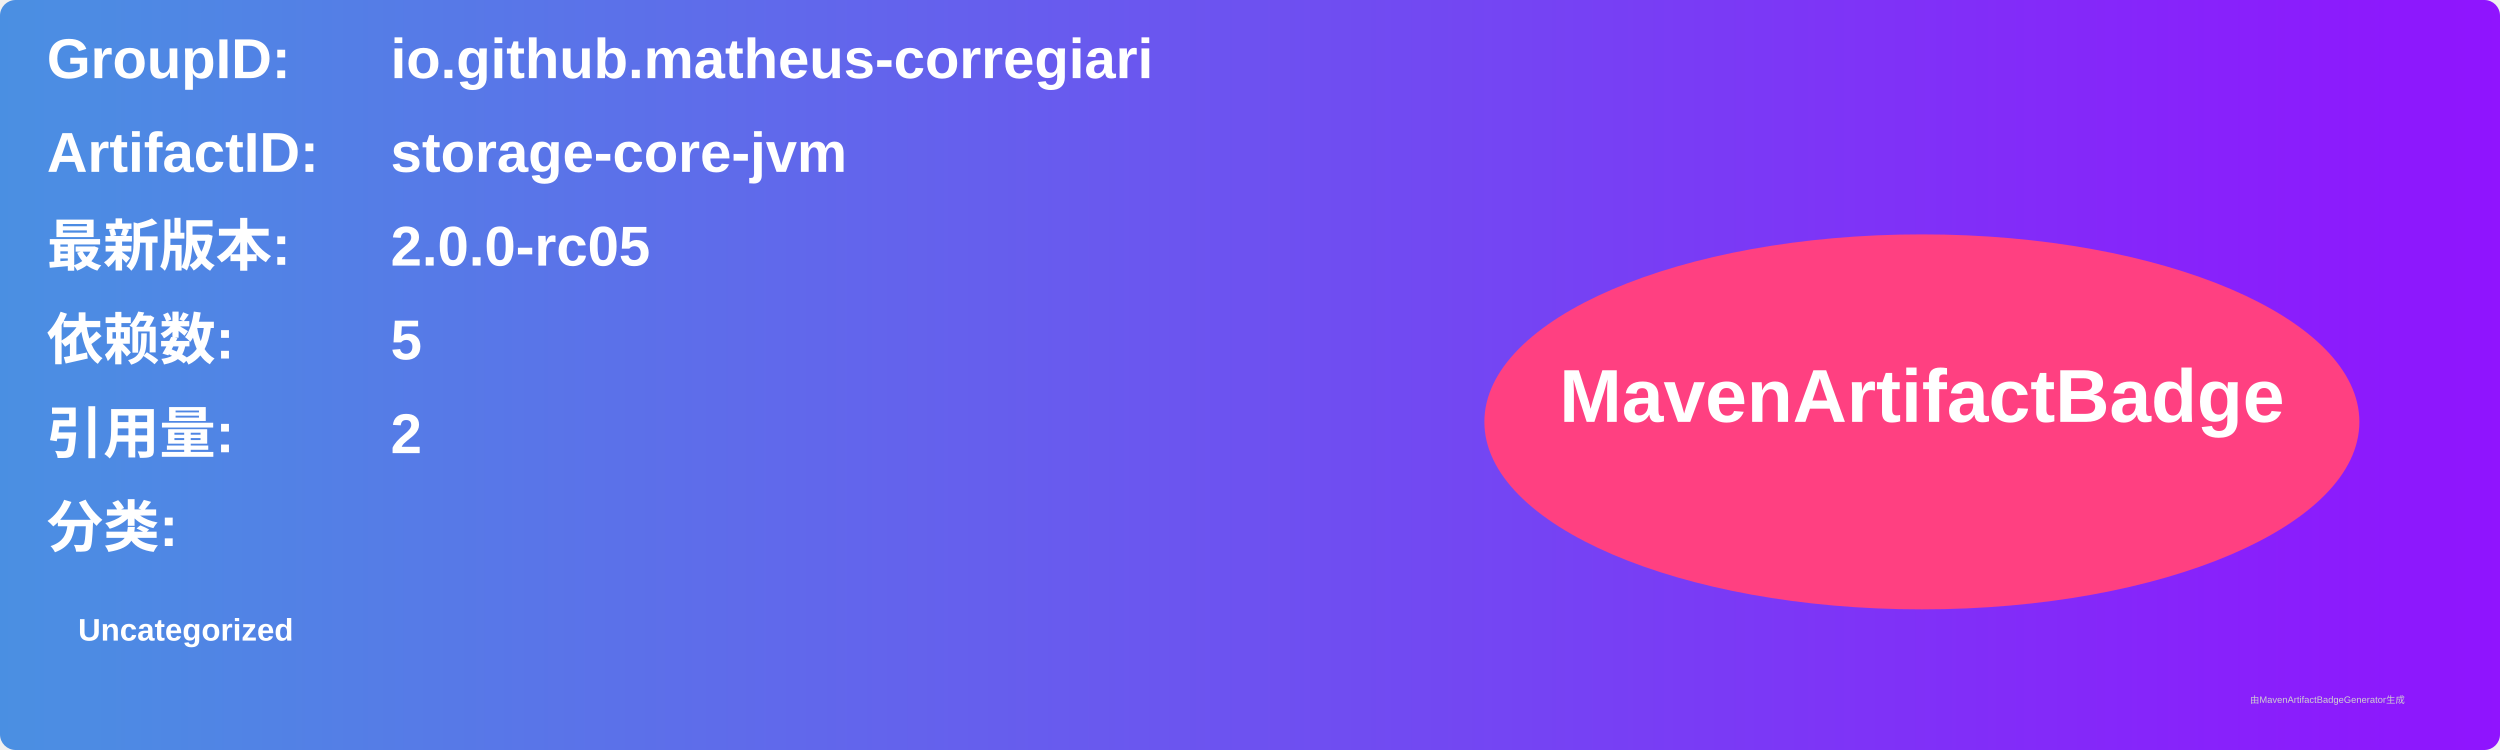
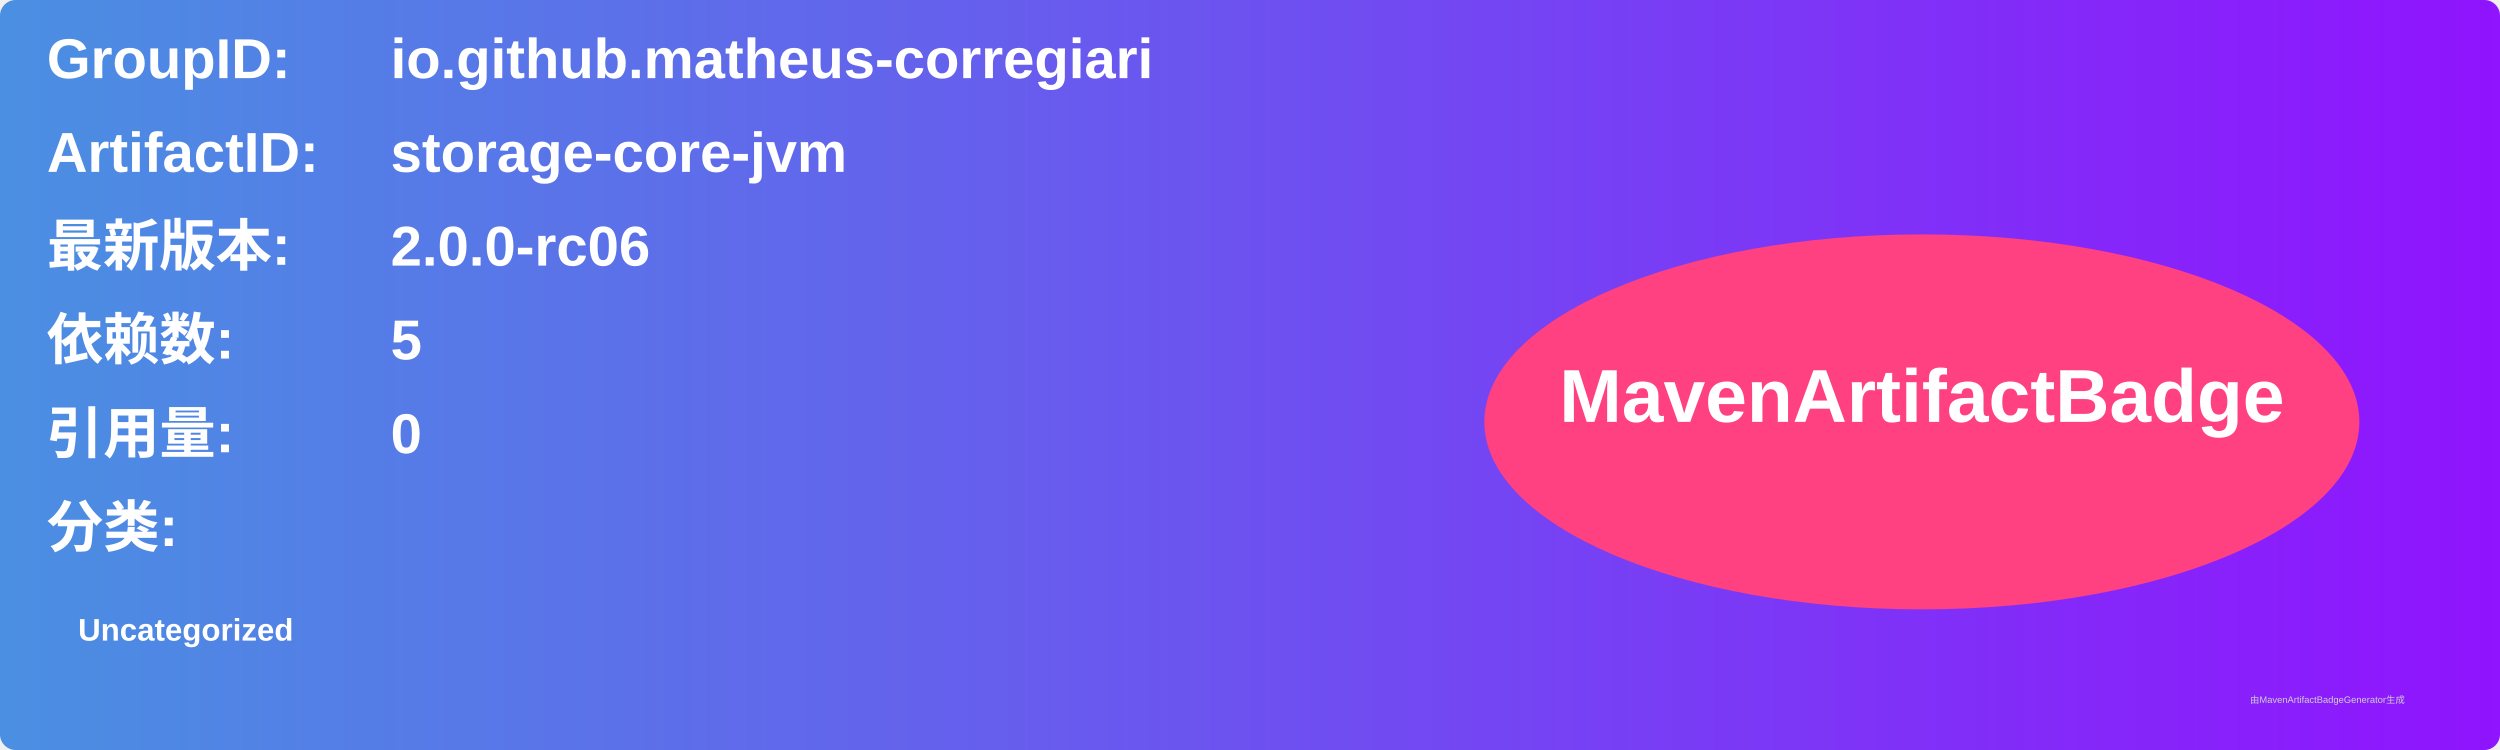
<svg xmlns="http://www.w3.org/2000/svg" width="800" height="240" viewBox="0 0 800 240">
  <linearGradient id="grad" x1="0%" y1="0%" x2="100%" y2="0%">
    <stop offset="0%" stop-color="#4a90e2" />
    <stop offset="100%" stop-color="#9013fe" />
  </linearGradient>
  <rect width="100%" height="100%" rx="5" ry="5" fill="url(#grad)" />
  <g transform="translate(15, 15)">
    <text x="0" y="10" font-family="Arial" font-size="18" fill="white" font-weight="bold" width="260">GroupID:</text>
    <text x="110" y="10" font-family="Arial" font-size="18" fill="white" font-weight="bold" width="460">io.github.matheus-corregiari</text>
    <text x="0" y="40" font-family="Arial" font-size="18" fill="white" font-weight="bold" width="260">ArtifactID:</text>
    <text x="110" y="40" font-family="Arial" font-size="18" fill="white" font-weight="bold" width="460">storage-core-jvm</text>
    <text x="0" y="70" font-family="Arial" font-size="18" fill="white" font-weight="bold">最新版本:</text>
    <text x="110" y="70" font-family="Arial" font-size="18" fill="white" font-weight="bold">
-       <tspan font-weight="bold">2.0.0-rc05</tspan>
+       <tspan font-weight="bold">2.0.0-rc06</tspan>
    </text>
    <text x="0" y="100" font-family="Arial" font-size="18" fill="white" font-weight="bold">依赖数: </text>
    <text x="110" y="100" font-family="Arial" font-size="18" fill="white">
      <tspan font-weight="bold">5</tspan>
    </text>
    <text x="0" y="130" font-family="Arial" font-size="18" fill="white" font-weight="bold">引用量: </text>
    <text x="110" y="130" font-family="Arial" font-size="18" fill="white">
-       <tspan font-weight="bold">2</tspan>
+       <tspan font-weight="bold">0</tspan>
    </text>
    <text x="0" y="160" font-family="Arial" font-size="18" fill="white" font-weight="bold">分类:</text>
    <text x="10" y="190" font-family="Arial" font-size="10" fill="white">
      <tspan font-weight="bold">Uncategorized</tspan>
    </text>
    <ellipse cx="600" cy="120" rx="140" ry="60" fill="#ff4081" />
    <text x="600" y="120" text-anchor="middle" font-family="Arial" font-size="24" fill="white" font-weight="bold">MavenArtifactBadge</text>
  </g>
  <text x="720" y="225" font-family="Arial" font-size="3" fill="#d0d0d0">由MavenArtifactBadgeGenerator生成</text>
</svg>
